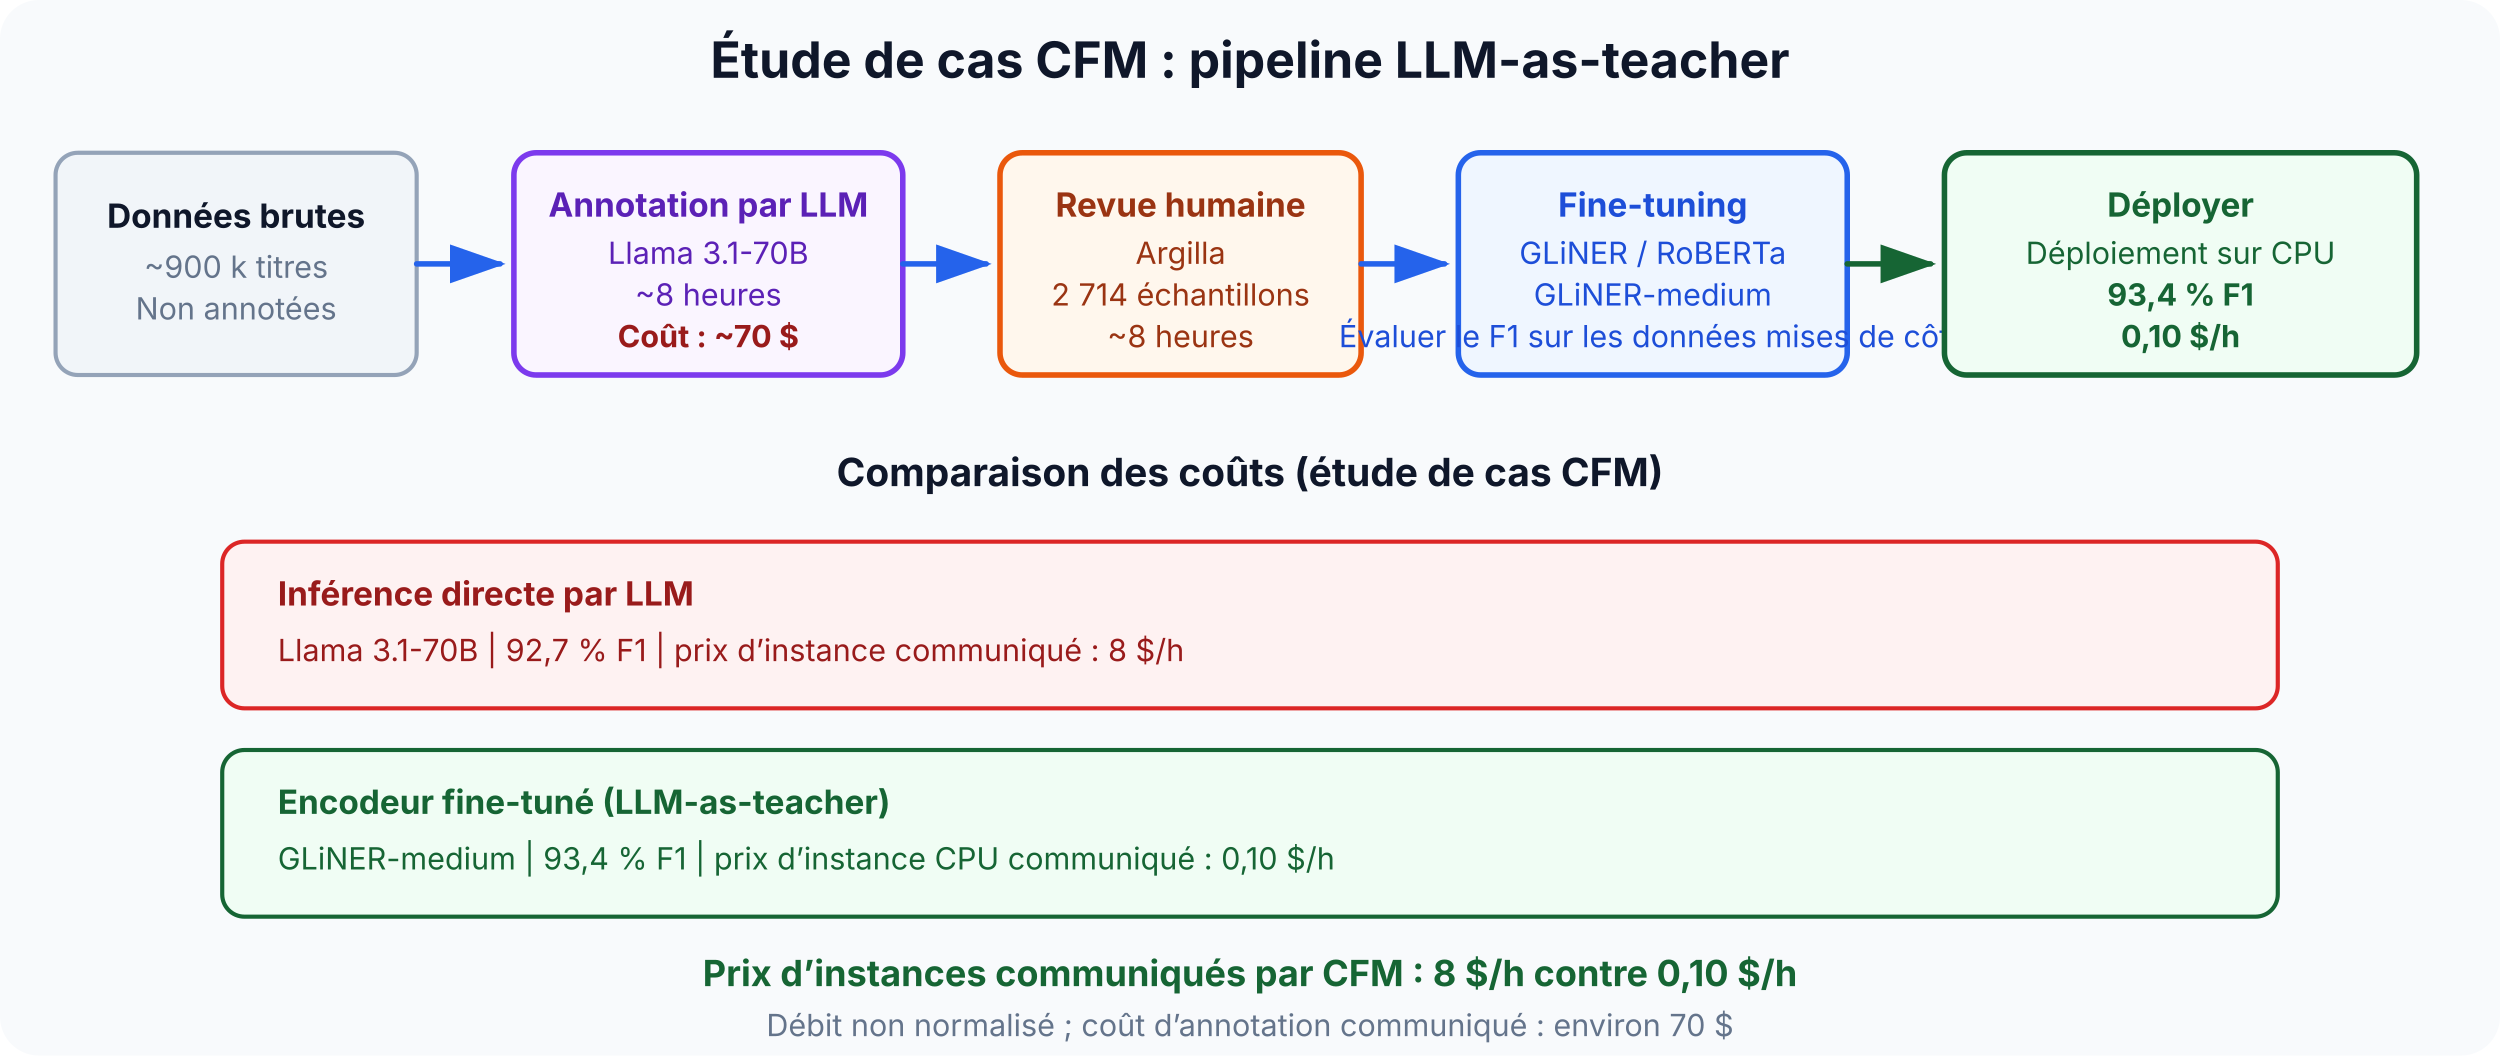
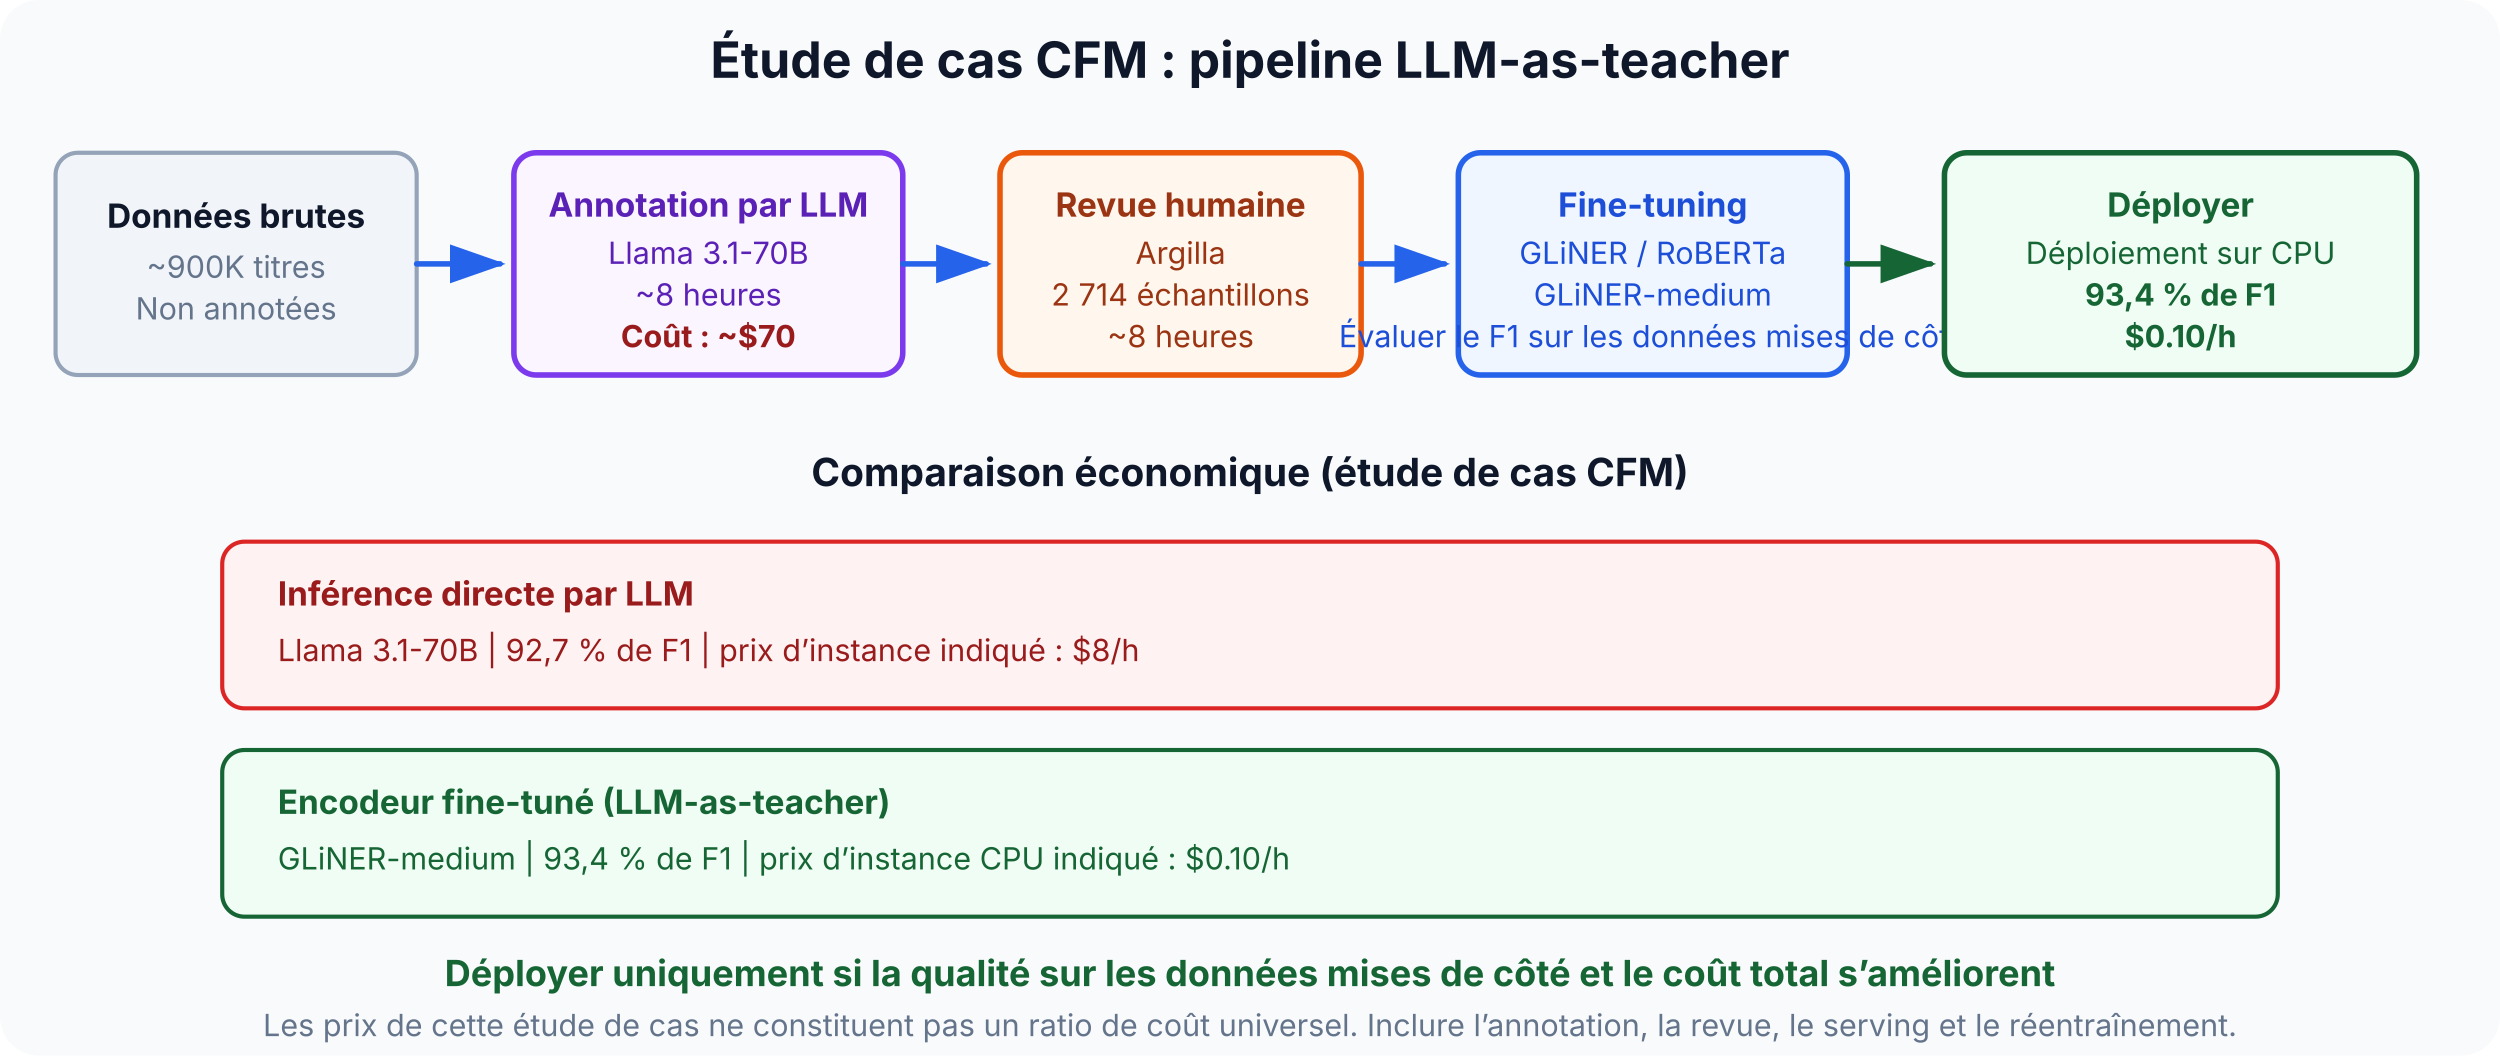
- <svg xmlns="http://www.w3.org/2000/svg" viewBox="0 0 900 380" font-family="Inter, system-ui, sans-serif" role="img" aria-label="CFM LLM-as-teacher pipeline with reported hourly instance prices that are not normalized for throughput" data-visual-system="evidence-plate-v1" preserveAspectRatio="xMidYMid meet" shape-rendering="geometricPrecision" text-rendering="geometricPrecision">
+ <svg xmlns="http://www.w3.org/2000/svg" viewBox="0 0 900 380" font-family="Inter, system-ui, sans-serif" role="img" aria-label="CFM LLM-as-teacher case study: human review, held-out evaluation, and a quality-and-total-cost gate determine deployment" data-visual-system="evidence-plate-v1" preserveAspectRatio="xMidYMid meet" shape-rendering="geometricPrecision" text-rendering="geometricPrecision">
  <defs>
    <marker id="ar" markerWidth="10" markerHeight="7" refX="9" refY="3.5" orient="auto">
      <polygon points="0 0, 10 3.5, 0 7" fill="#2563eb" />
    </marker>
    <marker id="arg" markerWidth="10" markerHeight="7" refX="9" refY="3.5" orient="auto">
      <polygon points="0 0, 10 3.5, 0 7" fill="#166534" />
    </marker>
  </defs>
  <style data-visual-system="evidence-plate-v1">
    * { animation: none !important; }
    .anim-box, .bar, .bar-text, .seq-item, .t-box, .flow { opacity: 1 !important; transform: none !important; }
    path, line, polyline { stroke-linecap: round; stroke-linejoin: round; }
  </style>
  <rect width="900" height="380" rx="14" fill="#f8fafc" />
  <text x="450" y="28" text-anchor="middle" font-size="18" font-weight="bold" fill="#0f172a">Étude de cas CFM : pipeline LLM-as-teacher</text>
  <rect x="20" y="55" width="130" height="80" rx="8" fill="#f1f5f9" stroke="#94a3b8" stroke-width="1.5" />
  <text x="85" y="82" text-anchor="middle" font-size="12" font-weight="bold" fill="#0f172a">Données brutes</text>
-   <text x="85" y="100" text-anchor="middle" font-size="11" fill="#64748b">~900 k titres</text>
+   <text x="85" y="100" text-anchor="middle" font-size="11" fill="#64748b">~900K titres</text>
  <text x="85" y="115" text-anchor="middle" font-size="11" fill="#64748b">Non annotées</text>
  <line x1="150" y1="95" x2="180" y2="95" stroke="#2563eb" stroke-width="2" marker-end="url(#ar)" />
  <rect x="185" y="55" width="140" height="80" rx="8" fill="#faf5ff" stroke="#7c3aed" stroke-width="2" />
  <text x="255" y="78" text-anchor="middle" font-size="12" font-weight="bold" fill="#5b21b6">Annotation par LLM</text>
  <text x="255" y="95" text-anchor="middle" font-size="11" fill="#5b21b6">Llama 3.1-70B</text>
  <text x="255" y="110" text-anchor="middle" font-size="11" fill="#5b21b6">~8 heures</text>
-   <text x="255" y="125" text-anchor="middle" font-size="11" fill="#991b1b" font-weight="bold">Coût : ~70 $</text>
+   <text x="255" y="125" text-anchor="middle" font-size="11" fill="#991b1b" font-weight="bold">Coût : ~$70</text>
  <line x1="325" y1="95" x2="355" y2="95" stroke="#2563eb" stroke-width="2" marker-end="url(#ar)" />
  <rect x="360" y="55" width="130" height="80" rx="8" fill="#fff7ed" stroke="#ea580c" stroke-width="2" />
  <text x="425" y="78" text-anchor="middle" font-size="12" font-weight="bold" fill="#9a3412">Revue humaine</text>
  <text x="425" y="95" text-anchor="middle" font-size="11" fill="#9a3412">Argilla</text>
  <text x="425" y="110" text-anchor="middle" font-size="11" fill="#9a3412">2 714 échantillons</text>
  <text x="425" y="125" text-anchor="middle" font-size="11" fill="#9a3412">~8 heures</text>
  <line x1="490" y1="95" x2="520" y2="95" stroke="#2563eb" stroke-width="2" marker-end="url(#ar)" />
  <rect x="525" y="55" width="140" height="80" rx="8" fill="#eff6ff" stroke="#2563eb" stroke-width="2" />
  <text x="595" y="78" text-anchor="middle" font-size="12" font-weight="bold" fill="#1d4ed8">Fine-tuning</text>
  <text x="595" y="95" text-anchor="middle" font-size="11" fill="#1d4ed8">GLiNER / RoBERTa</text>
  <text x="595" y="110" text-anchor="middle" font-size="11" fill="#1d4ed8">GLiNER-medium</text>
  <text x="595" y="125" text-anchor="middle" font-size="11" fill="#1d4ed8">Évaluer le F1 sur les données mises de côté</text>
  <line x1="665" y1="95" x2="695" y2="95" stroke="#166534" stroke-width="2" marker-end="url(#arg)" />
  <rect x="700" y="55" width="170" height="80" rx="8" fill="#f0fdf4" stroke="#166534" stroke-width="2" />
  <text x="785" y="78" text-anchor="middle" font-size="12" font-weight="bold" fill="#166534">Déployer</text>
  <text x="785" y="95" text-anchor="middle" font-size="11" fill="#166534">Déploiement sur CPU</text>
-   <text x="785" y="110" text-anchor="middle" font-size="11" fill="#166534" font-weight="bold">93,4 % F1</text>
-   <text x="785" y="125" text-anchor="middle" font-size="11" fill="#166534" font-weight="bold">0,10 $/h</text>
-   <text x="450" y="175" text-anchor="middle" font-size="14" font-weight="bold" fill="#0f172a">Comparaison des coûts (étude de cas CFM)</text>
+   <text x="785" y="110" text-anchor="middle" font-size="11" fill="#166534" font-weight="bold">93,4 % de F1</text>
+   <text x="785" y="125" text-anchor="middle" font-size="11" fill="#166534" font-weight="bold">$0.10/h</text>
+   <text x="450" y="175" text-anchor="middle" font-size="14" font-weight="bold" fill="#0f172a">Comparaison économique (étude de cas CFM)</text>
  <rect x="80" y="195" width="740" height="60" rx="8" fill="#fef2f2" stroke="#dc2626" stroke-width="1.5" />
  <text x="100" y="218" font-size="12" font-weight="bold" fill="#991b1b">Inférence directe par LLM</text>
-   <text x="100" y="238" font-size="11" fill="#991b1b">Llama 3.1-70B  |  92,7 % F1  |  prix d’instance communiqué : 8 $/h</text>
+   <text x="100" y="238" font-size="11" fill="#991b1b">Llama 3.1-70B  |  92,7 % de F1  |  prix d’instance indiqué : $8/h</text>
  <rect x="80" y="270" width="740" height="60" rx="8" fill="#f0fdf4" stroke="#166534" stroke-width="1.5" />
  <text x="100" y="293" font-size="12" font-weight="bold" fill="#166534">Encodeur fine-tuné (LLM-as-teacher)</text>
-   <text x="100" y="313" font-size="11" fill="#166534">GLiNER-medium  |  93,4 % F1  |  prix d’instance CPU communiqué : 0,10 $/h</text>
-   <text x="450" y="355" text-anchor="middle" font-size="13" fill="#166534" font-weight="bold">Prix d’instances communiqués par CFM : 8 $/h contre 0,10 $/h</text>
-   <text x="450" y="373" text-anchor="middle" font-size="11" fill="#64748b">Débit non normalisé ; coût d’annotation communiqué : environ 70 $</text>
+   <text x="100" y="313" font-size="11" fill="#166534">GLiNER-medium  |  93,4 % de F1  |  prix d’instance CPU indiqué : $0.10/h</text>
+   <text x="450" y="355" text-anchor="middle" font-size="13" fill="#166534" font-weight="bold">Déployer uniquement si la qualité sur les données mises de côté et le coût total s’améliorent</text>
+   <text x="450" y="373" text-anchor="middle" font-size="11" fill="#64748b">Les prix de cette étude de cas ne constituent pas un ratio de coût universel. Inclure l’annotation, la revue, le serving et le réentraînement.</text>
</svg>
